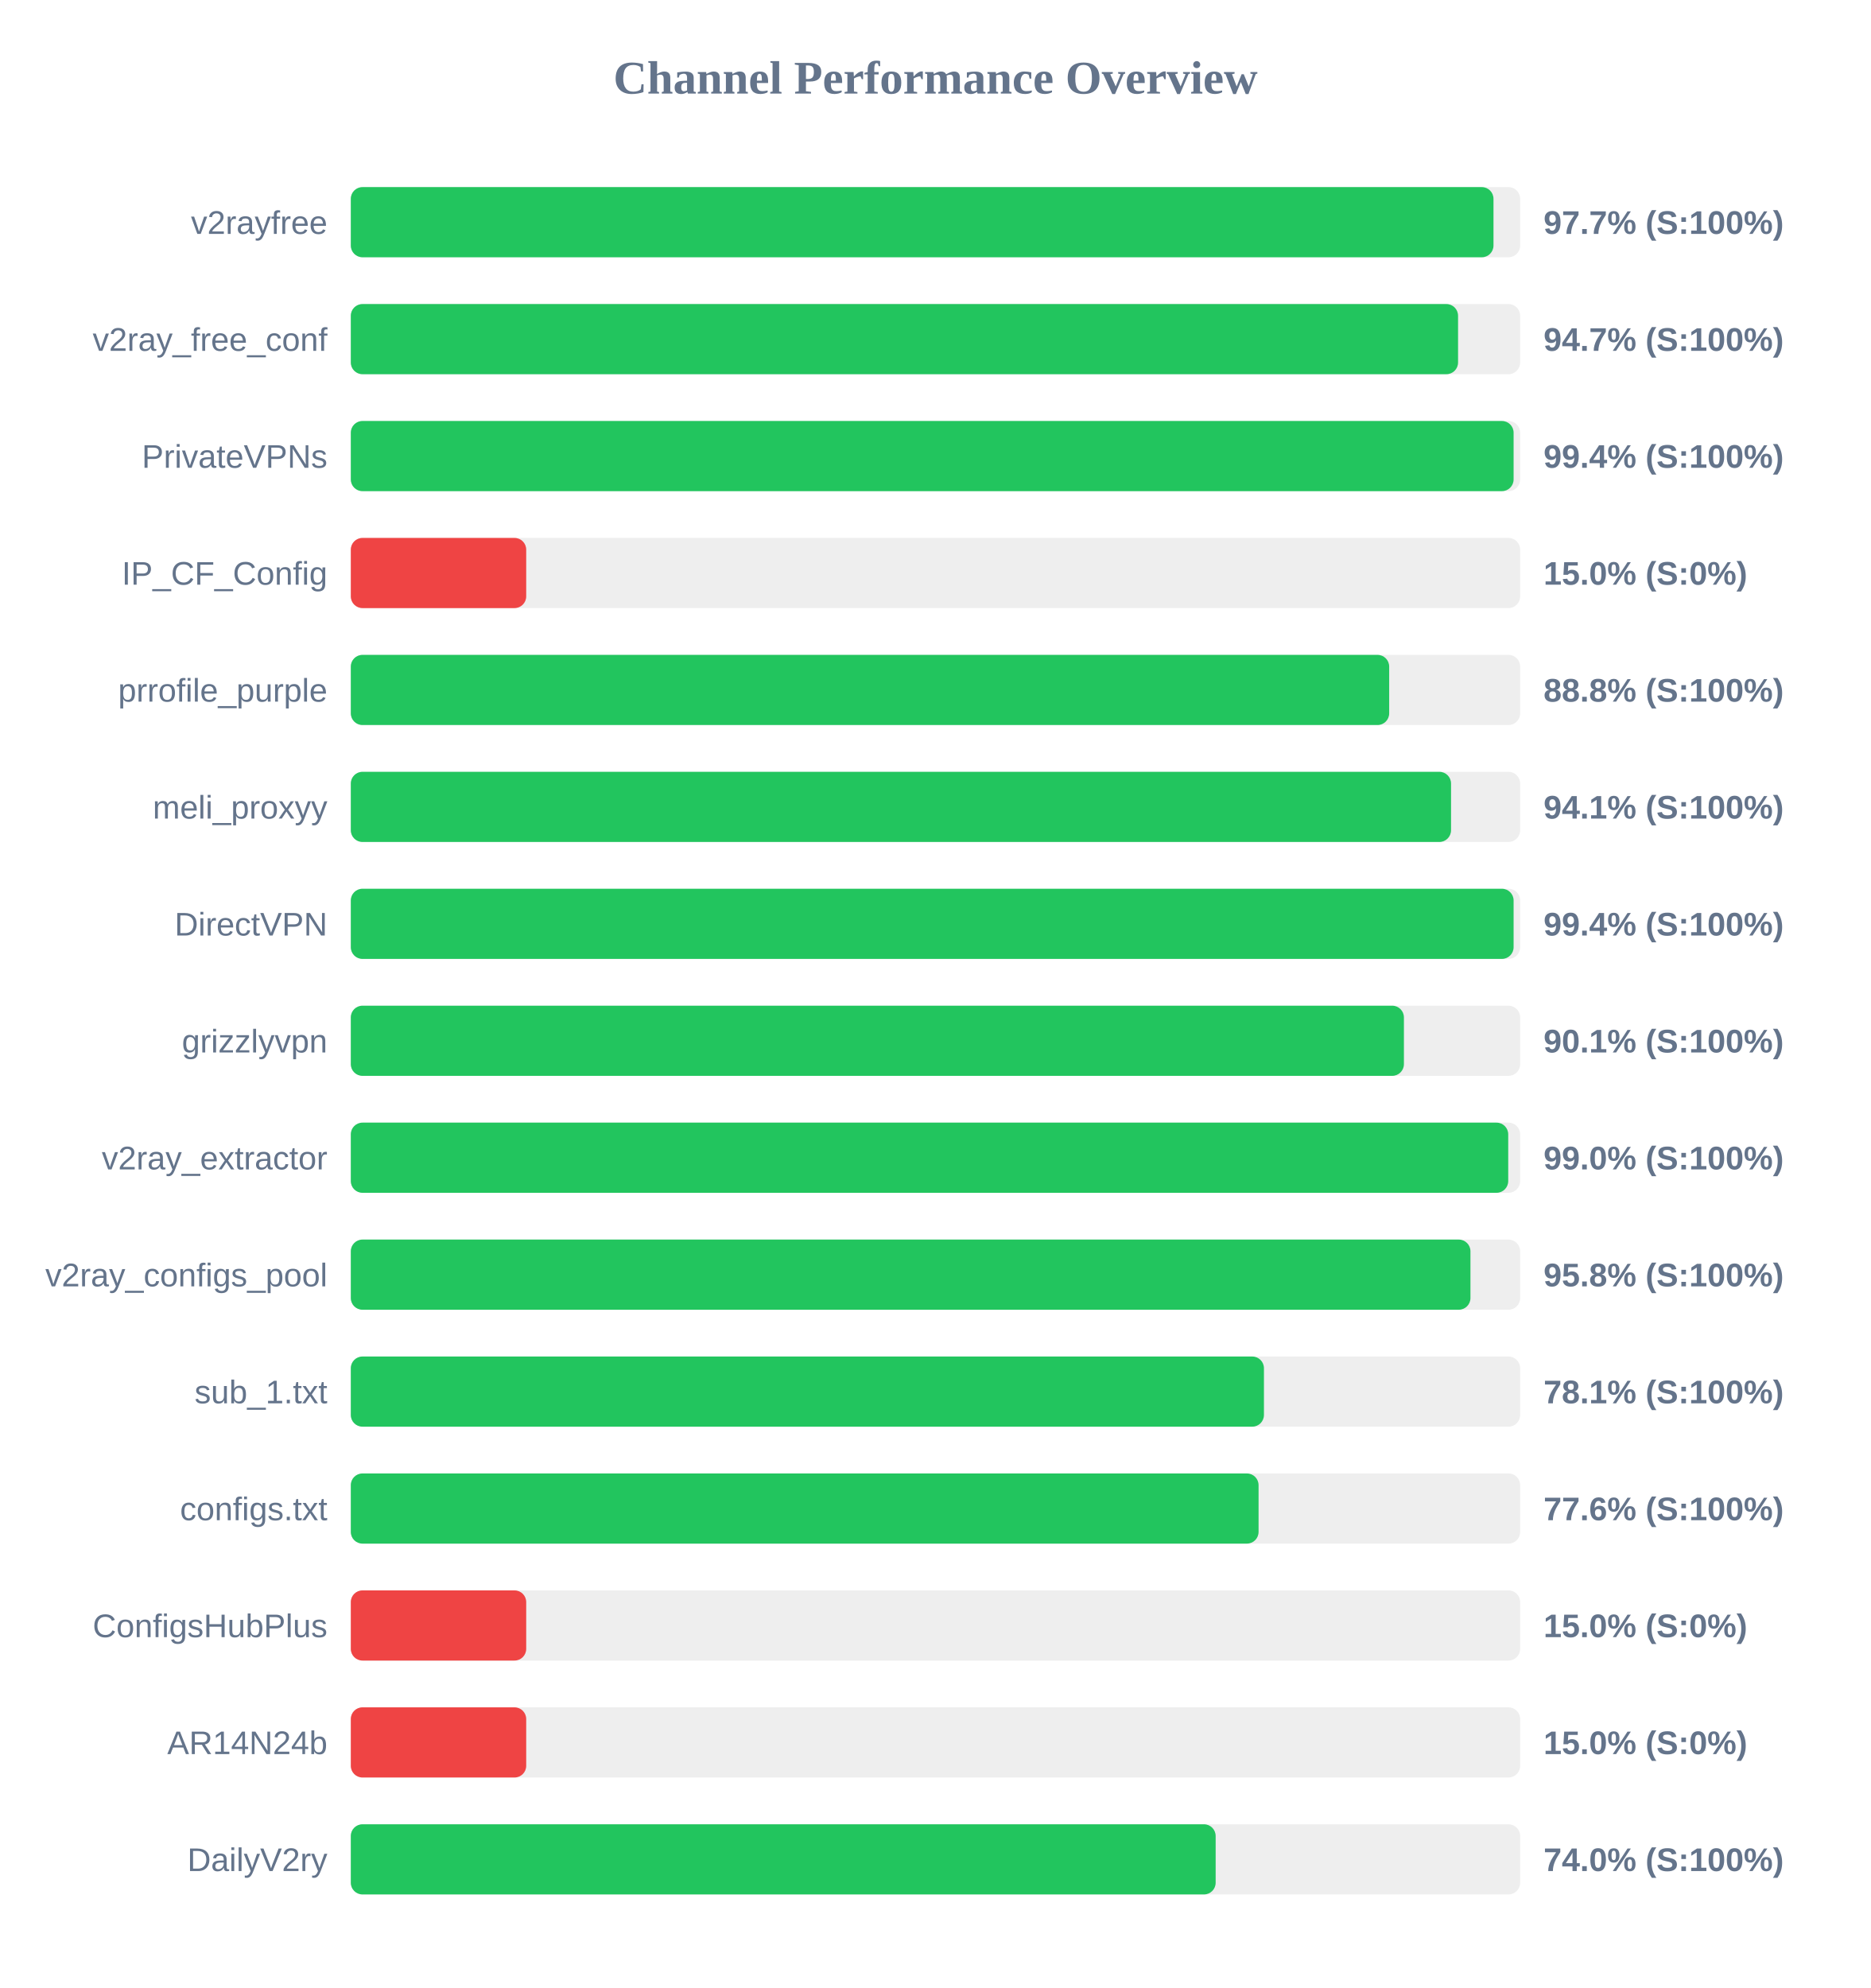
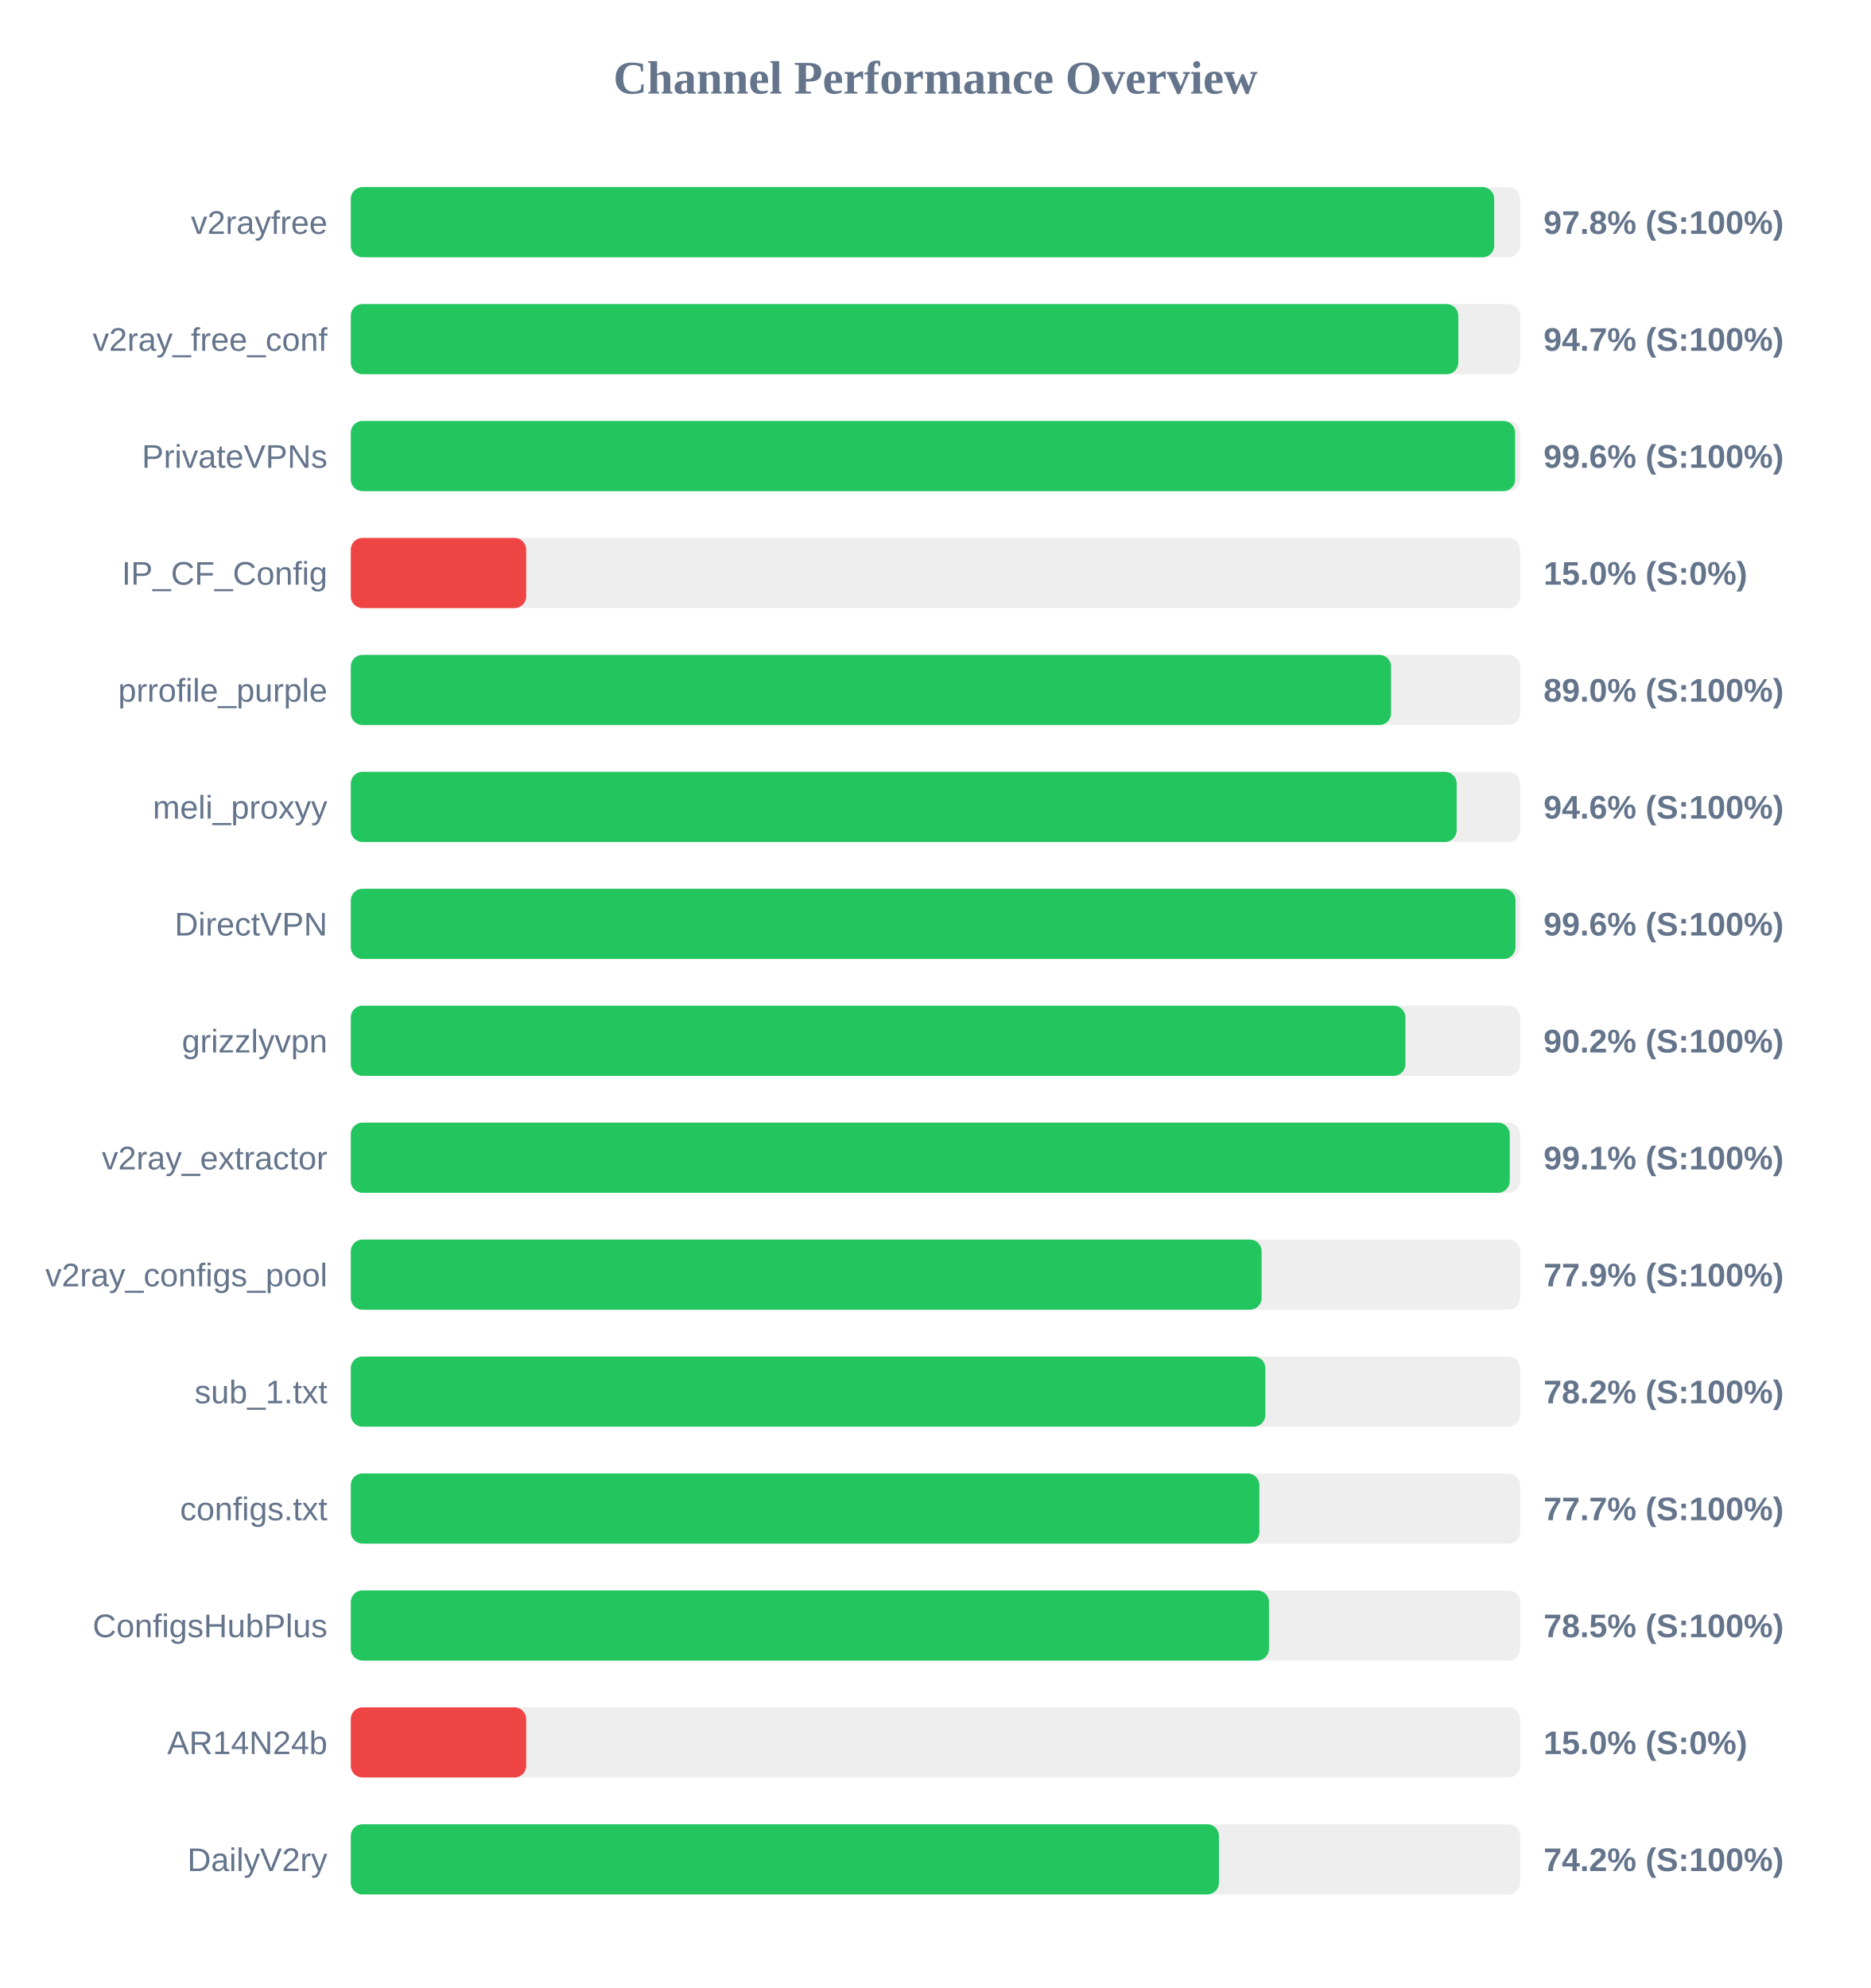
<svg xmlns="http://www.w3.org/2000/svg" width="800" height="850" version="1.1">
  <style>
        .row { font: 14px Arial; fill: #64748b; }
        .score { font: bold 14px Arial; fill: #64748b; }
    </style>
  <text x="400" y="40" text-anchor="middle" font-size="20px" font-weight="bold" fill="#64748b">Channel Performance Overview</text>
  <rect x="150" y="80" width="500" height="30" fill="#eee" rx="5" />
-   <rect x="150" y="80" width="488.6" height="30" fill="#22c55e" rx="5" />
+   <rect x="150" y="80" width="488.9" height="30" fill="#22c55e" rx="5" />
  <text x="140" y="100" text-anchor="end" class="row">v2rayfree</text>
-   <text x="660" y="100" text-anchor="start" class="score">97.7% (S:100%)</text>
+   <text x="660" y="100" text-anchor="start" class="score">97.8% (S:100%)</text>
  <rect x="150" y="130" width="500" height="30" fill="#eee" rx="5" />
-   <rect x="150" y="130" width="473.45" height="30" fill="#22c55e" rx="5" />
+   <rect x="150" y="130" width="473.55" height="30" fill="#22c55e" rx="5" />
  <text x="140" y="150" text-anchor="end" class="row">v2ray_free_conf</text>
  <text x="660" y="150" text-anchor="start" class="score">94.7% (S:100%)</text>
  <rect x="150" y="180" width="500" height="30" fill="#eee" rx="5" />
-   <rect x="150" y="180" width="497.2" height="30" fill="#22c55e" rx="5" />
+   <rect x="150" y="180" width="497.85" height="30" fill="#22c55e" rx="5" />
  <text x="140" y="200" text-anchor="end" class="row">PrivateVPNs</text>
-   <text x="660" y="200" text-anchor="start" class="score">99.4% (S:100%)</text>
+   <text x="660" y="200" text-anchor="start" class="score">99.6% (S:100%)</text>
  <rect x="150" y="230" width="500" height="30" fill="#eee" rx="5" />
  <rect x="150" y="230" width="75.0" height="30" fill="#ef4444" rx="5" />
  <text x="140" y="250" text-anchor="end" class="row">IP_CF_Config</text>
  <text x="660" y="250" text-anchor="start" class="score">15.0% (S:0%)</text>
  <rect x="150" y="280" width="500" height="30" fill="#eee" rx="5" />
-   <rect x="150" y="280" width="444.0" height="30" fill="#22c55e" rx="5" />
+   <rect x="150" y="280" width="444.8" height="30" fill="#22c55e" rx="5" />
  <text x="140" y="300" text-anchor="end" class="row">prrofile_purple</text>
-   <text x="660" y="300" text-anchor="start" class="score">88.8% (S:100%)</text>
+   <text x="660" y="300" text-anchor="start" class="score">89.0% (S:100%)</text>
  <rect x="150" y="330" width="500" height="30" fill="#eee" rx="5" />
-   <rect x="150" y="330" width="470.45" height="30" fill="#22c55e" rx="5" />
+   <rect x="150" y="330" width="472.85" height="30" fill="#22c55e" rx="5" />
  <text x="140" y="350" text-anchor="end" class="row">meli_proxyy</text>
-   <text x="660" y="350" text-anchor="start" class="score">94.1% (S:100%)</text>
+   <text x="660" y="350" text-anchor="start" class="score">94.6% (S:100%)</text>
  <rect x="150" y="380" width="500" height="30" fill="#eee" rx="5" />
-   <rect x="150" y="380" width="497.2" height="30" fill="#22c55e" rx="5" />
+   <rect x="150" y="380" width="498.0" height="30" fill="#22c55e" rx="5" />
  <text x="140" y="400" text-anchor="end" class="row">DirectVPN</text>
-   <text x="660" y="400" text-anchor="start" class="score">99.4% (S:100%)</text>
+   <text x="660" y="400" text-anchor="start" class="score">99.6% (S:100%)</text>
  <rect x="150" y="430" width="500" height="30" fill="#eee" rx="5" />
-   <rect x="150" y="430" width="450.3" height="30" fill="#22c55e" rx="5" />
+   <rect x="150" y="430" width="450.95" height="30" fill="#22c55e" rx="5" />
  <text x="140" y="450" text-anchor="end" class="row">grizzlyvpn</text>
-   <text x="660" y="450" text-anchor="start" class="score">90.1% (S:100%)</text>
+   <text x="660" y="450" text-anchor="start" class="score">90.2% (S:100%)</text>
  <rect x="150" y="480" width="500" height="30" fill="#eee" rx="5" />
-   <rect x="150" y="480" width="494.9" height="30" fill="#22c55e" rx="5" />
+   <rect x="150" y="480" width="495.55" height="30" fill="#22c55e" rx="5" />
  <text x="140" y="500" text-anchor="end" class="row">v2ray_extractor</text>
-   <text x="660" y="500" text-anchor="start" class="score">99.0% (S:100%)</text>
+   <text x="660" y="500" text-anchor="start" class="score">99.1% (S:100%)</text>
  <rect x="150" y="530" width="500" height="30" fill="#eee" rx="5" />
-   <rect x="150" y="530" width="478.75" height="30" fill="#22c55e" rx="5" />
+   <rect x="150" y="530" width="389.45" height="30" fill="#22c55e" rx="5" />
  <text x="140" y="550" text-anchor="end" class="row">v2ray_configs_pool</text>
-   <text x="660" y="550" text-anchor="start" class="score">95.8% (S:100%)</text>
+   <text x="660" y="550" text-anchor="start" class="score">77.9% (S:100%)</text>
  <rect x="150" y="580" width="500" height="30" fill="#eee" rx="5" />
-   <rect x="150" y="580" width="390.45" height="30" fill="#22c55e" rx="5" />
+   <rect x="150" y="580" width="391.05" height="30" fill="#22c55e" rx="5" />
  <text x="140" y="600" text-anchor="end" class="row">sub_1.txt</text>
-   <text x="660" y="600" text-anchor="start" class="score">78.1% (S:100%)</text>
+   <text x="660" y="600" text-anchor="start" class="score">78.2% (S:100%)</text>
  <rect x="150" y="630" width="500" height="30" fill="#eee" rx="5" />
-   <rect x="150" y="630" width="388.15" height="30" fill="#22c55e" rx="5" />
+   <rect x="150" y="630" width="388.5" height="30" fill="#22c55e" rx="5" />
  <text x="140" y="650" text-anchor="end" class="row">configs.txt</text>
-   <text x="660" y="650" text-anchor="start" class="score">77.6% (S:100%)</text>
+   <text x="660" y="650" text-anchor="start" class="score">77.7% (S:100%)</text>
  <rect x="150" y="680" width="500" height="30" fill="#eee" rx="5" />
-   <rect x="150" y="680" width="75.0" height="30" fill="#ef4444" rx="5" />
+   <rect x="150" y="680" width="392.6" height="30" fill="#22c55e" rx="5" />
  <text x="140" y="700" text-anchor="end" class="row">ConfigsHubPlus</text>
-   <text x="660" y="700" text-anchor="start" class="score">15.0% (S:0%)</text>
+   <text x="660" y="700" text-anchor="start" class="score">78.5% (S:100%)</text>
  <rect x="150" y="730" width="500" height="30" fill="#eee" rx="5" />
  <rect x="150" y="730" width="75.0" height="30" fill="#ef4444" rx="5" />
  <text x="140" y="750" text-anchor="end" class="row">AR14N24b</text>
  <text x="660" y="750" text-anchor="start" class="score">15.0% (S:0%)</text>
  <rect x="150" y="780" width="500" height="30" fill="#eee" rx="5" />
-   <rect x="150" y="780" width="369.8" height="30" fill="#22c55e" rx="5" />
+   <rect x="150" y="780" width="371.2" height="30" fill="#22c55e" rx="5" />
  <text x="140" y="800" text-anchor="end" class="row">DailyV2ry</text>
-   <text x="660" y="800" text-anchor="start" class="score">74.0% (S:100%)</text>
+   <text x="660" y="800" text-anchor="start" class="score">74.2% (S:100%)</text>
</svg>
